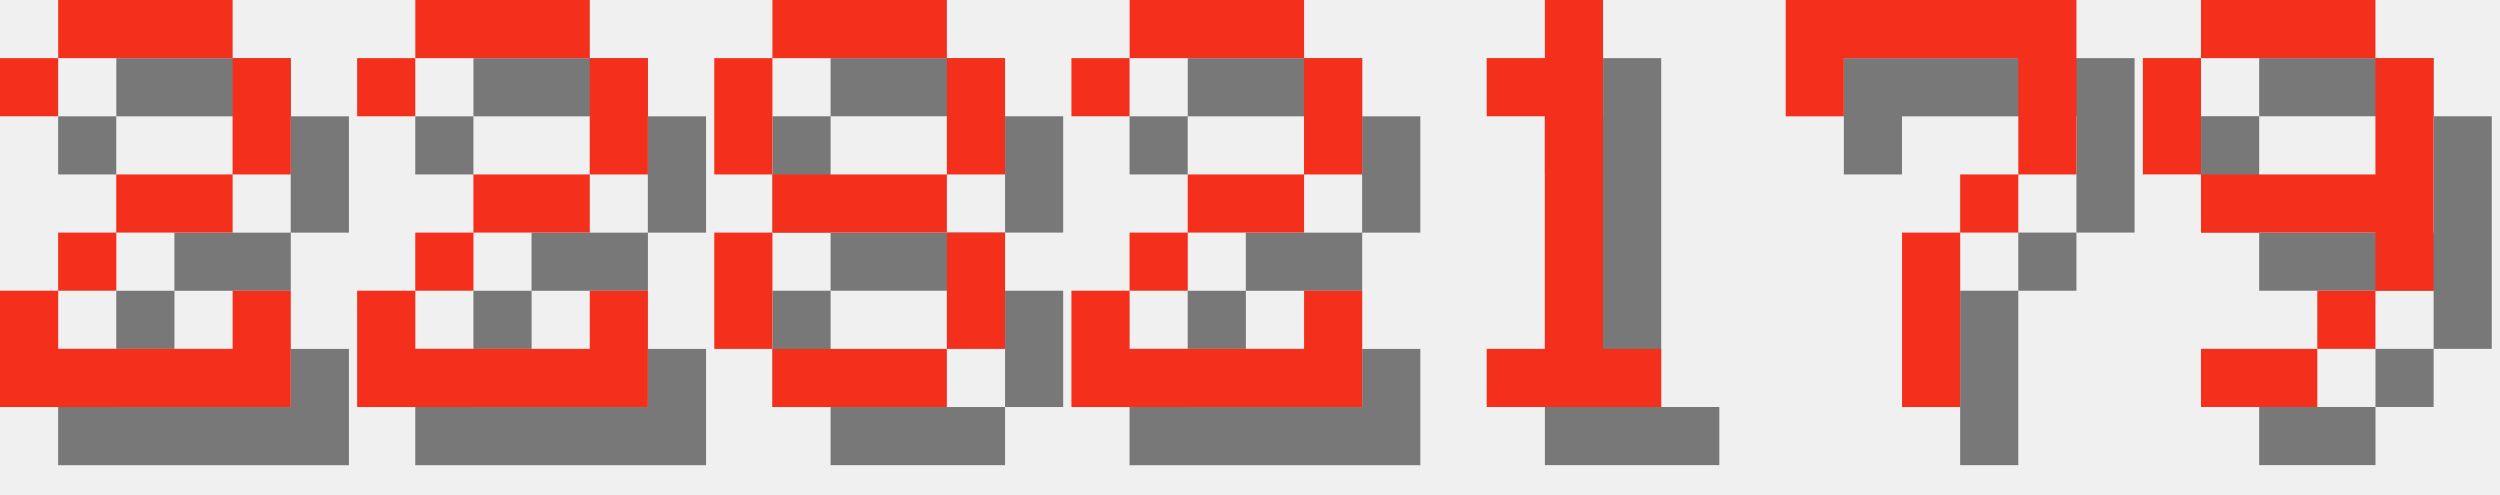
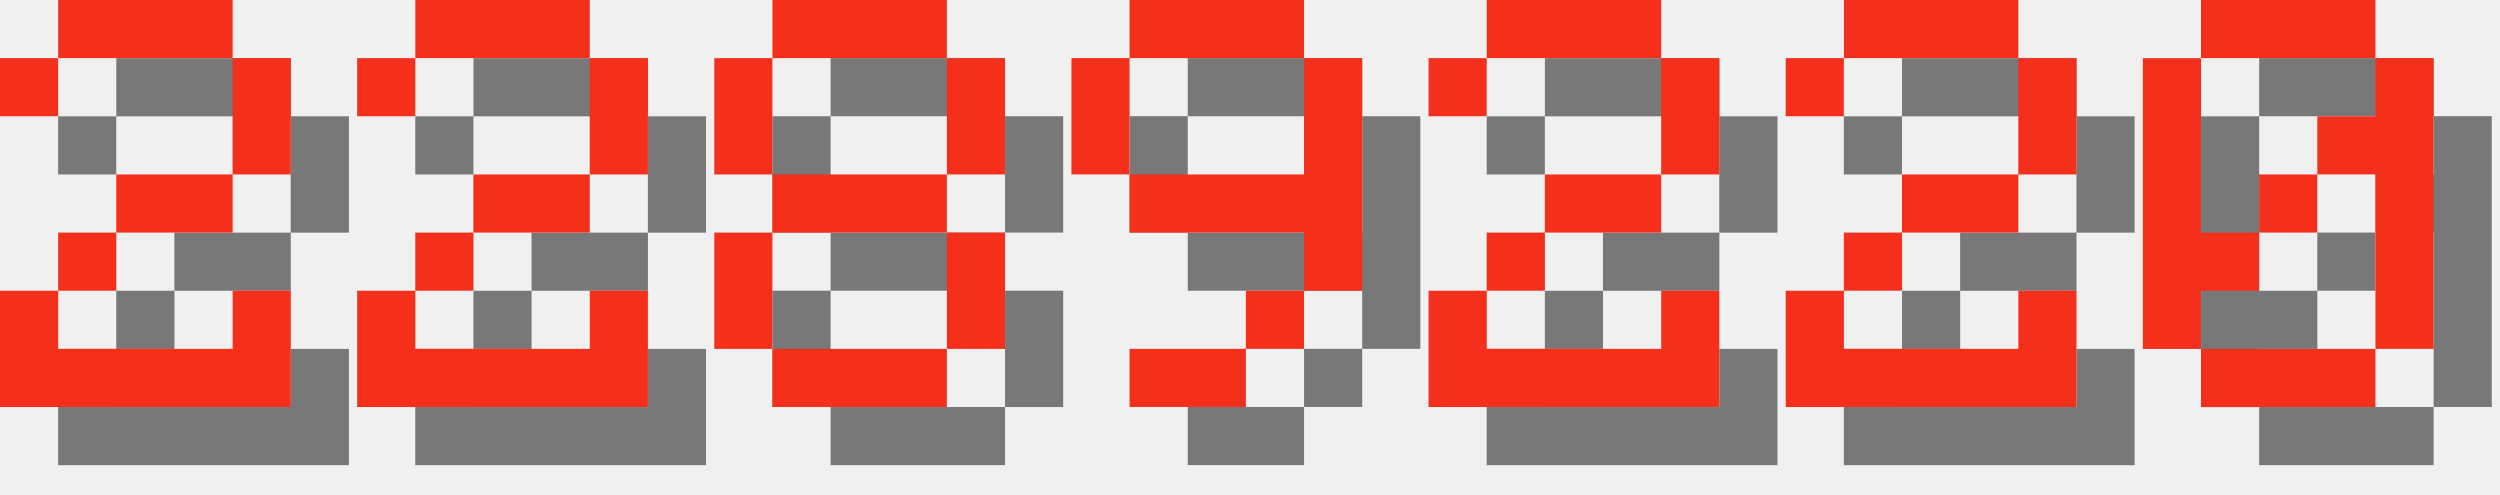
<svg xmlns="http://www.w3.org/2000/svg" version="1.1" width="182.0" height="36">
  <style>
        .text-foreground {
            fill: #F4301C;
        }
        .text-shadow {
            fill: #000000;
            fill-opacity: 0.5;
        }
    </style>
  <g class="digit" id="digit_2" transform="translate(0.0, 0), scale(4)">
    <path id="digit_2_shadow" class="text-shadow" d="m1.058 2.117v1.058h1.058v-1.058h3.175v2.117h-2.117v1.058h-1.058v1.058h-1.058v2.117h5.292v-2.117h-1.058v1.058h-3.175v-1.058h1.058v-1.058h2.117v-1.058h1.058v-2.117h-1.058v-1.058h-3.175v1.058h-1.058z" fill-opacity=".5" style="paint-order:stroke fill markers" />
    <path id="digit_2_fg" class="text-foreground" d="m0 1.058v1.058h1.058v-1.058h3.175v2.117h-2.117v1.058h-1.058v1.058h-1.058v2.117h5.292v-2.117h-1.058v1.058h-3.175v-1.058h1.058v-1.058h2.117v-1.058h1.058v-2.117h-1.058v-1.058h-3.175v1.058h-1.058z" fill="#fff" style="paint-order:stroke fill markers" />
  </g>
  <g class="digit" id="digit_2" transform="translate(26.0, 0), scale(4)">
    <path id="digit_2_shadow" class="text-shadow" d="m1.058 2.117v1.058h1.058v-1.058h3.175v2.117h-2.117v1.058h-1.058v1.058h-1.058v2.117h5.292v-2.117h-1.058v1.058h-3.175v-1.058h1.058v-1.058h2.117v-1.058h1.058v-2.117h-1.058v-1.058h-3.175v1.058h-1.058z" fill-opacity=".5" style="paint-order:stroke fill markers" />
    <path id="digit_2_fg" class="text-foreground" d="m0 1.058v1.058h1.058v-1.058h3.175v2.117h-2.117v1.058h-1.058v1.058h-1.058v2.117h5.292v-2.117h-1.058v1.058h-3.175v-1.058h1.058v-1.058h2.117v-1.058h1.058v-2.117h-1.058v-1.058h-3.175v1.058h-1.058z" fill="#fff" style="paint-order:stroke fill markers" />
  </g>
  <g class="digit" id="digit_8" transform="translate(52.0, 0), scale(4)">
    <path id="digit_8_shadow" class="text-shadow" d="m2.117 1.058v1.058h3.175v-1.058h-3.175zm3.175 1.058v2.117h1.058v-2.117h-1.058zm0 2.117h-3.175v1.058h3.175v-1.058zm0 1.058v2.117h1.058v-2.117h-1.058zm0 2.117h-3.175v1.058h3.175v-1.058zm-3.175 0v-2.117h-1.058v2.117h1.058zm0-3.175v-2.117h-1.058v2.117h1.058z" fill-opacity=".5" style="paint-order:stroke fill markers" />
    <path id="digit_8_fg" class="text-foreground" d="m1.058 0v1.058h3.175v-1.058h-3.175zm3.175 1.058v2.117h1.058v-2.117h-1.058zm0 2.117h-3.175v1.058h3.175v-1.058zm0 1.058v2.117h1.058v-2.117h-1.058zm0 2.117h-3.175v1.058h3.175v-1.058zm-3.175 0v-2.117h-1.058v2.117h1.058zm0-3.175v-2.117h-1.058v2.117h1.058z" fill="#fff" style="paint-order:stroke fill markers" />
  </g>
-   <g class="digit" id="digit_2" transform="translate(78.0, 0), scale(4)">
+   <g class="digit" id="digit_9" transform="translate(78.0, 0), scale(4)">
+     <path id="digit_9_shadow" class="text-shadow" d="m2.117 1.058v1.058h3.175v-1.058h-3.175zm3.175 1.058v2.117h-3.175v1.058h3.175v1.058h1.058v-4.233h-1.058zm0 4.233h-1.058v1.058h1.058v-1.058zm-1.058 1.058h-2.117v1.058h2.117v-1.058zm-2.117-3.175v-2.117h-1.058v2.117h1.058z" fill-opacity=".5" style="paint-order:stroke fill markers" />
+     <path id="digit_9_fg" class="text-foreground" d="m1.058 0v1.058h3.175v-1.058h-3.175zm3.175 1.058v2.117h-3.175v1.058h3.175v1.058h1.058v-4.233h-1.058zm0 4.233h-1.058v1.058h1.058v-1.058zm-1.058 1.058h-2.117v1.058h2.117v-1.058zm-2.117-3.175v-2.117h-1.058v2.117h1.058z" fill="#fff" style="paint-order:stroke fill markers" />
+   </g>
+   <g class="digit" id="digit_2" transform="translate(104.0, 0), scale(4)">
    <path id="digit_2_shadow" class="text-shadow" d="m1.058 2.117v1.058h1.058v-1.058h3.175v2.117h-2.117v1.058h-1.058v1.058h-1.058v2.117h5.292v-2.117h-1.058v1.058h-3.175v-1.058h1.058v-1.058h2.117v-1.058h1.058v-2.117h-1.058v-1.058h-3.175v1.058h-1.058z" fill-opacity=".5" style="paint-order:stroke fill markers" />
    <path id="digit_2_fg" class="text-foreground" d="m0 1.058v1.058h1.058v-1.058h3.175v2.117h-2.117v1.058h-1.058v1.058h-1.058v2.117h5.292v-2.117h-1.058v1.058h-3.175v-1.058h1.058v-1.058h2.117v-1.058h1.058v-2.117h-1.058v-1.058h-3.175v1.058h-1.058z" fill="#fff" style="paint-order:stroke fill markers" />
  </g>
-   <g class="digit" id="digit_1" transform="translate(104.0, 0), scale(4)">
-     <path id="digit_1_shadow" class="text-shadow" d="m2.117 2.117v1.058h1.058v4.233h-1.058v1.058h3.175v-1.058h-1.058v-6.35h-1.058v1.058h-1.058z" fill-opacity=".5" style="paint-order:stroke fill markers" />
-     <path id="digit_1_fg" class="text-foreground" d="m1.058 1.058v1.058h1.058v4.233h-1.058v1.058h3.175v-1.058h-1.058v-6.35h-1.058v1.058h-1.058z" fill="#fff" style="paint-order:stroke fill markers" />
+   <g class="digit" id="digit_2" transform="translate(130.0, 0), scale(4)">
+     <path id="digit_2_shadow" class="text-shadow" d="m1.058 2.117v1.058h1.058v-1.058h3.175v2.117h-2.117v1.058h-1.058v1.058h-1.058v2.117h5.292v-2.117h-1.058v1.058h-3.175v-1.058h1.058v-1.058h2.117v-1.058h1.058v-2.117h-1.058v-1.058h-3.175v1.058h-1.058z" fill-opacity=".5" style="paint-order:stroke fill markers" />
+     <path id="digit_2_fg" class="text-foreground" d="m0 1.058v1.058h1.058v-1.058h3.175v2.117h-2.117v1.058h-1.058v1.058h-1.058v2.117h5.292v-2.117h-1.058v1.058h-3.175v-1.058h1.058v-1.058h2.117v-1.058h1.058v-2.117h-1.058v-1.058h-3.175v1.058h-1.058z" fill="#fff" style="paint-order:stroke fill markers" />
  </g>
-   <g class="digit" id="digit_7" transform="translate(130.0, 0), scale(4)">
-     <path id="digit_7_shadow" class="text-shadow" d="m1.058 1.058 2e-6 2.117h1.058v-1.058h3.175v1.058l2e-7 1.058h-1.058v1.058h-1.058l4e-7 3.175 1.058 1e-7v-3.175h1.058v-1.058h1.058l5e-7 -1.058v-2.117z" fill-opacity=".5" style="paint-order:stroke fill markers" />
-     <path id="digit_7_fg" class="text-foreground" d="m0 0 2e-6 2.117h1.058v-1.058h3.175v1.058l2e-7 1.058h-1.058v1.058h-1.058l4e-7 3.175 1.058 1e-7v-3.175h1.058v-1.058h1.058l5e-7 -1.058v-2.117z" fill="#fff" style="paint-order:stroke fill markers" />
-   </g>
-   <g class="digit" id="digit_9" transform="translate(156.0, 0), scale(4)">
-     <path id="digit_9_shadow" class="text-shadow" d="m2.117 1.058v1.058h3.175v-1.058h-3.175zm3.175 1.058v2.117h-3.175v1.058h3.175v1.058h1.058v-4.233h-1.058zm0 4.233h-1.058v1.058h1.058v-1.058zm-1.058 1.058h-2.117v1.058h2.117v-1.058zm-2.117-3.175v-2.117h-1.058v2.117h1.058z" fill-opacity=".5" style="paint-order:stroke fill markers" />
-     <path id="digit_9_fg" class="text-foreground" d="m1.058 0v1.058h3.175v-1.058h-3.175zm3.175 1.058v2.117h-3.175v1.058h3.175v1.058h1.058v-4.233h-1.058zm0 4.233h-1.058v1.058h1.058v-1.058zm-1.058 1.058h-2.117v1.058h2.117v-1.058zm-2.117-3.175v-2.117h-1.058v2.117h1.058z" fill="#fff" style="paint-order:stroke fill markers" />
+   <g class="digit" id="digit_0" transform="translate(156.0, 0), scale(4)">
+     <path id="digit_0_shadow" class="text-shadow" d="m2.117 1.058v1.058h3.175v-1.058h-3.175zm3.175 1.058v1.058h-1.058v1.058h1.058v3.175h1.058v-5.292h-1.058zm0 5.292h-3.175v1.058h3.175v-1.058zm-3.175 0v-1.058h1.058v-1.058h-1.058v-3.175h-1.058v5.292h1.058zm1.058-2.117h1.058v-1.058h-1.058v1.058z" fill-opacity=".5" style="paint-order:stroke fill markers" />
+     <path id="digit_0_fg" class="text-foreground" d="m1.058 0v1.058h3.175v-1.058h-3.175zm3.175 1.058v1.058h-1.058v1.058h1.058v3.175h1.058v-5.292h-1.058zm0 5.292h-3.175v1.058h3.175v-1.058zm-3.175 0v-1.058h1.058v-1.058h-1.058v-3.175h-1.058v5.292h1.058zm1.058-2.117h1.058v-1.058h-1.058v1.058z" fill="#fff" style="paint-order:stroke fill markers" />
  </g>
</svg>
